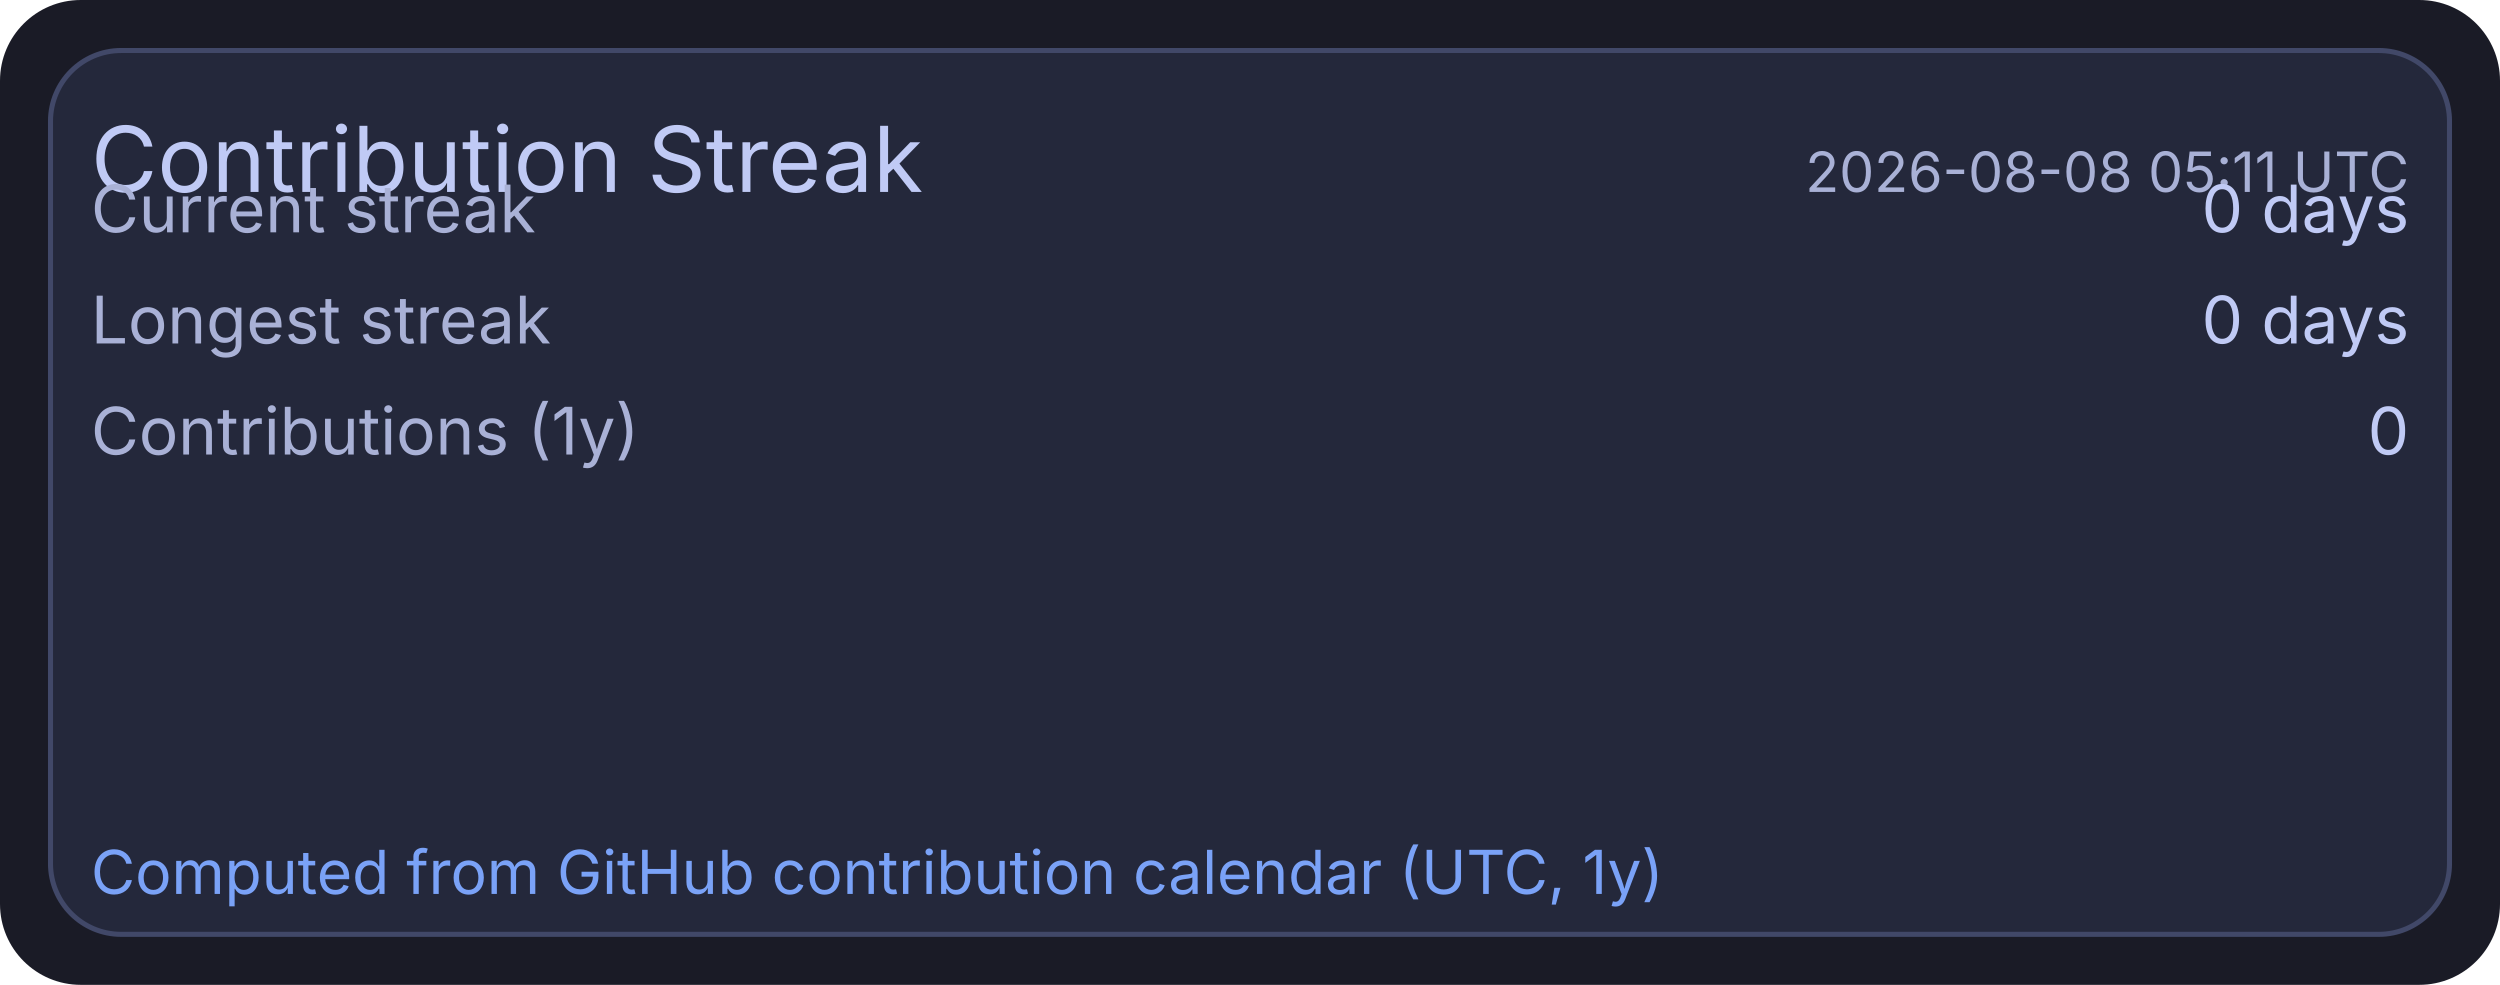
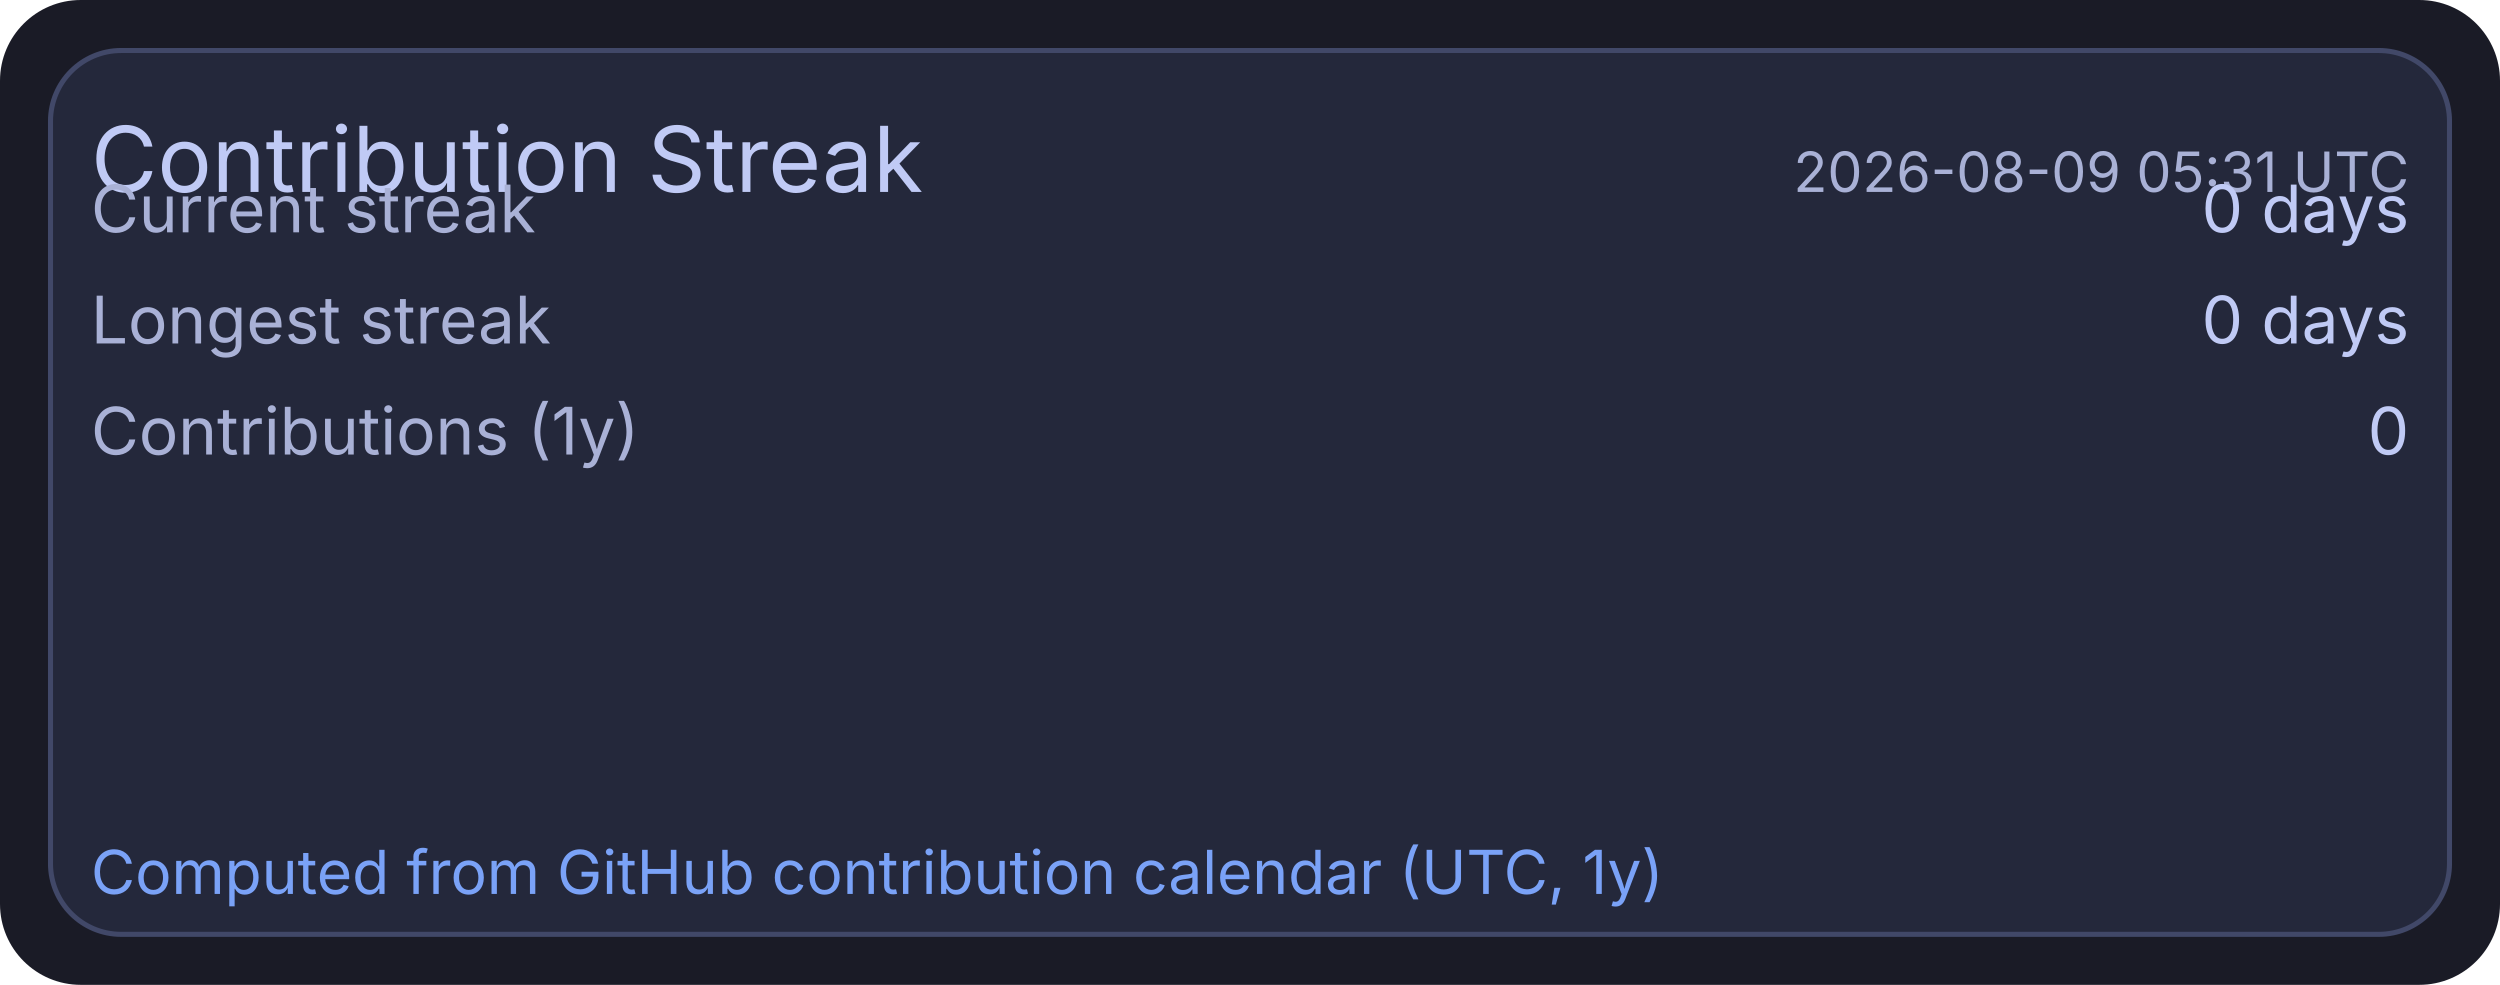
<svg xmlns="http://www.w3.org/2000/svg" width="495" height="195" viewBox="0 0 495 195">
  <rect x="0" y="0" width="495" height="195" rx="16" fill="#1a1b26" />
  <rect x="10" y="10" width="475" height="175" rx="14" fill="#24283b" stroke="#414868" stroke-width="1" />
  <text x="18" y="38" fill="#c0caf5" font-size="18" font-family="ui-sans-serif, system-ui, -apple-system, Segoe UI">Contribution Streak</text>
-   <text x="477" y="38" text-anchor="end" fill="#a9b1d6" font-size="11" font-family="ui-sans-serif, system-ui, -apple-system, Segoe UI">2026-08-08 05:11 UTC</text>
+   <text x="477" y="38" text-anchor="end" fill="#a9b1d6" font-size="11" font-family="ui-sans-serif, system-ui, -apple-system, Segoe UI">2026-08-09 05:31 UTC</text>
  <text x="18" y="46" fill="#a9b1d6" font-size="13" font-family="ui-sans-serif, system-ui, -apple-system, Segoe UI">Current streak</text>
  <text x="477" y="46" text-anchor="end" fill="#c0caf5" font-size="13" font-family="ui-sans-serif, system-ui, -apple-system, Segoe UI">0 days</text>
  <text x="18" y="68" fill="#a9b1d6" font-size="13" font-family="ui-sans-serif, system-ui, -apple-system, Segoe UI">Longest streak</text>
  <text x="477" y="68" text-anchor="end" fill="#c0caf5" font-size="13" font-family="ui-sans-serif, system-ui, -apple-system, Segoe UI">0 days</text>
  <text x="18" y="90" fill="#a9b1d6" font-size="13" font-family="ui-sans-serif, system-ui, -apple-system, Segoe UI">Contributions (1y)</text>
  <text x="477" y="90" text-anchor="end" fill="#c0caf5" font-size="13" font-family="ui-sans-serif, system-ui, -apple-system, Segoe UI">0</text>
  <text x="18" y="177" fill="#7aa2f7" font-size="12" font-family="ui-sans-serif, system-ui, -apple-system, Segoe UI">Computed from GitHub contribution calendar (UTC, 1y)</text>
</svg>
